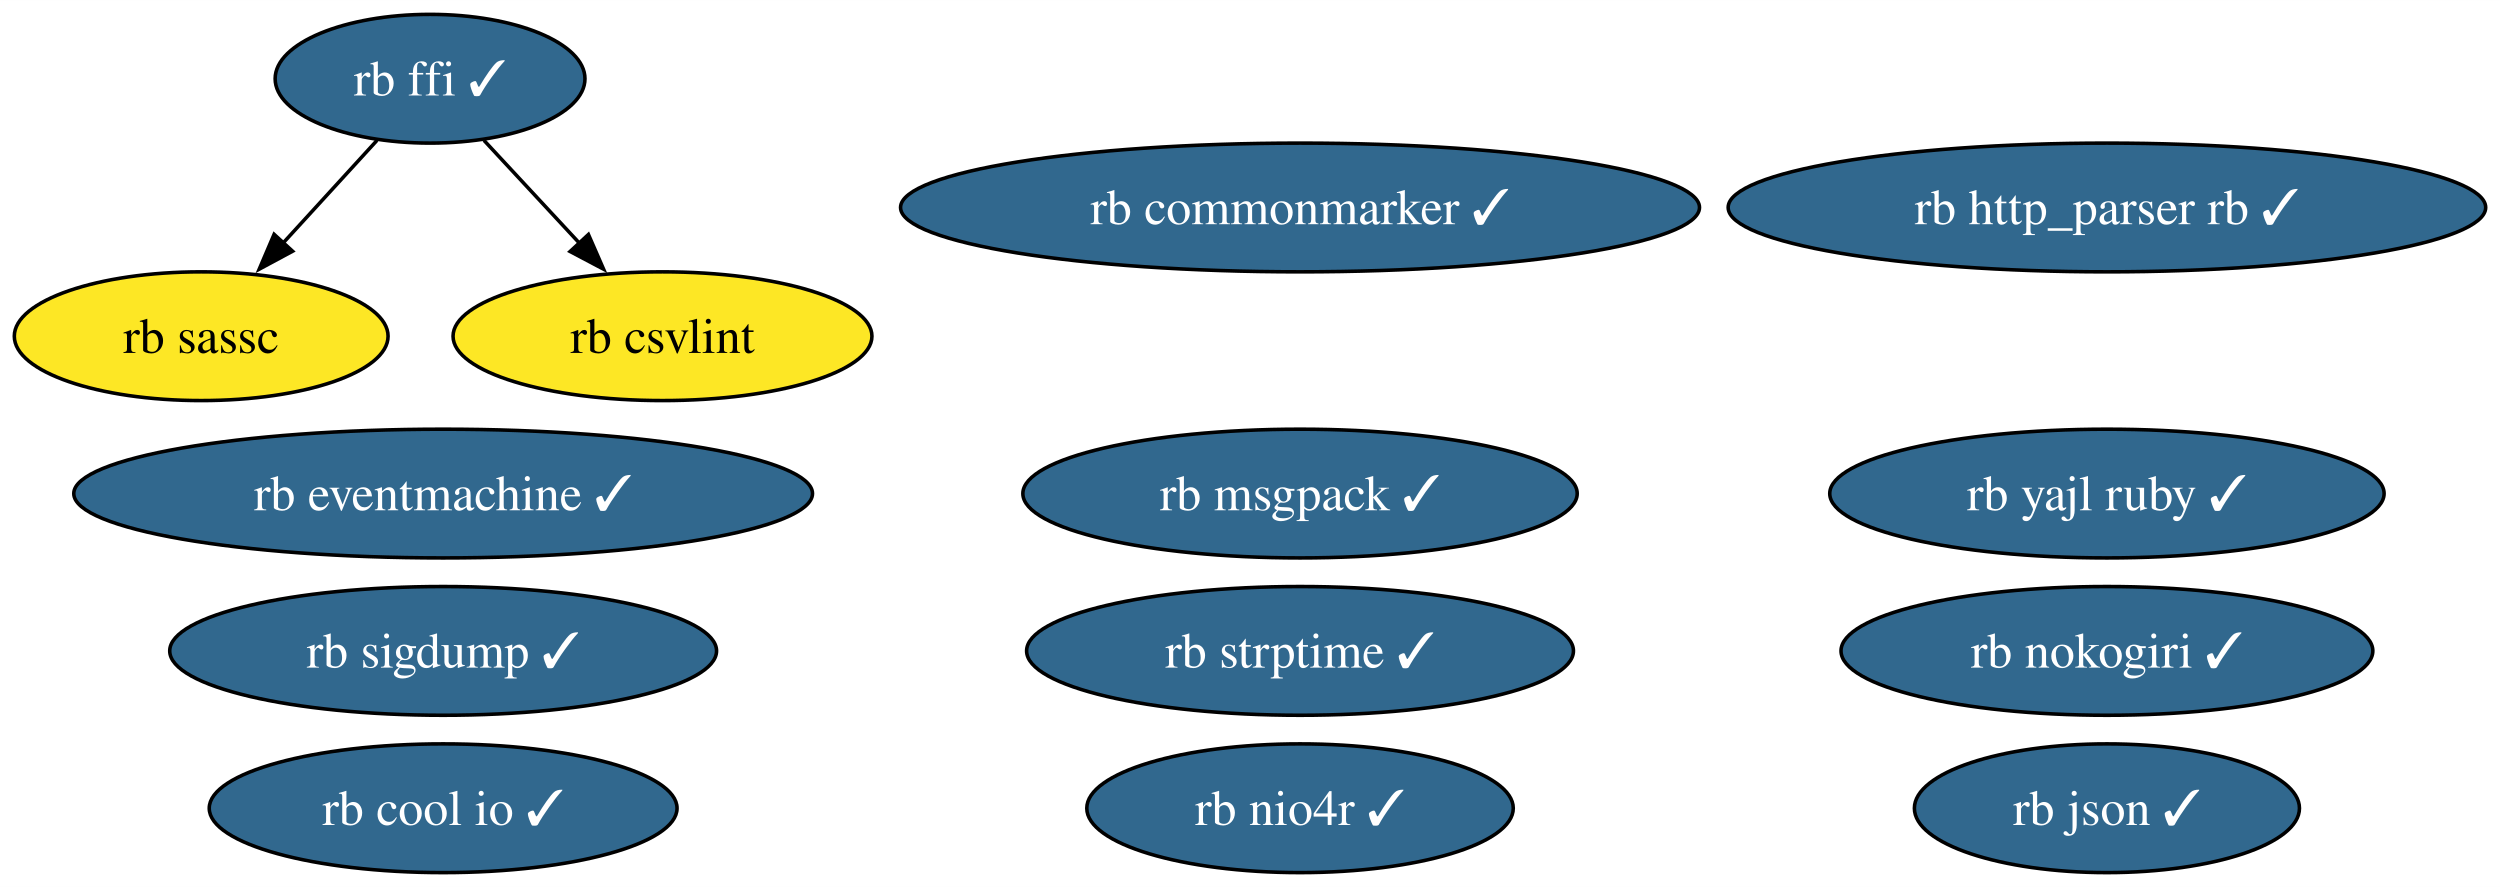
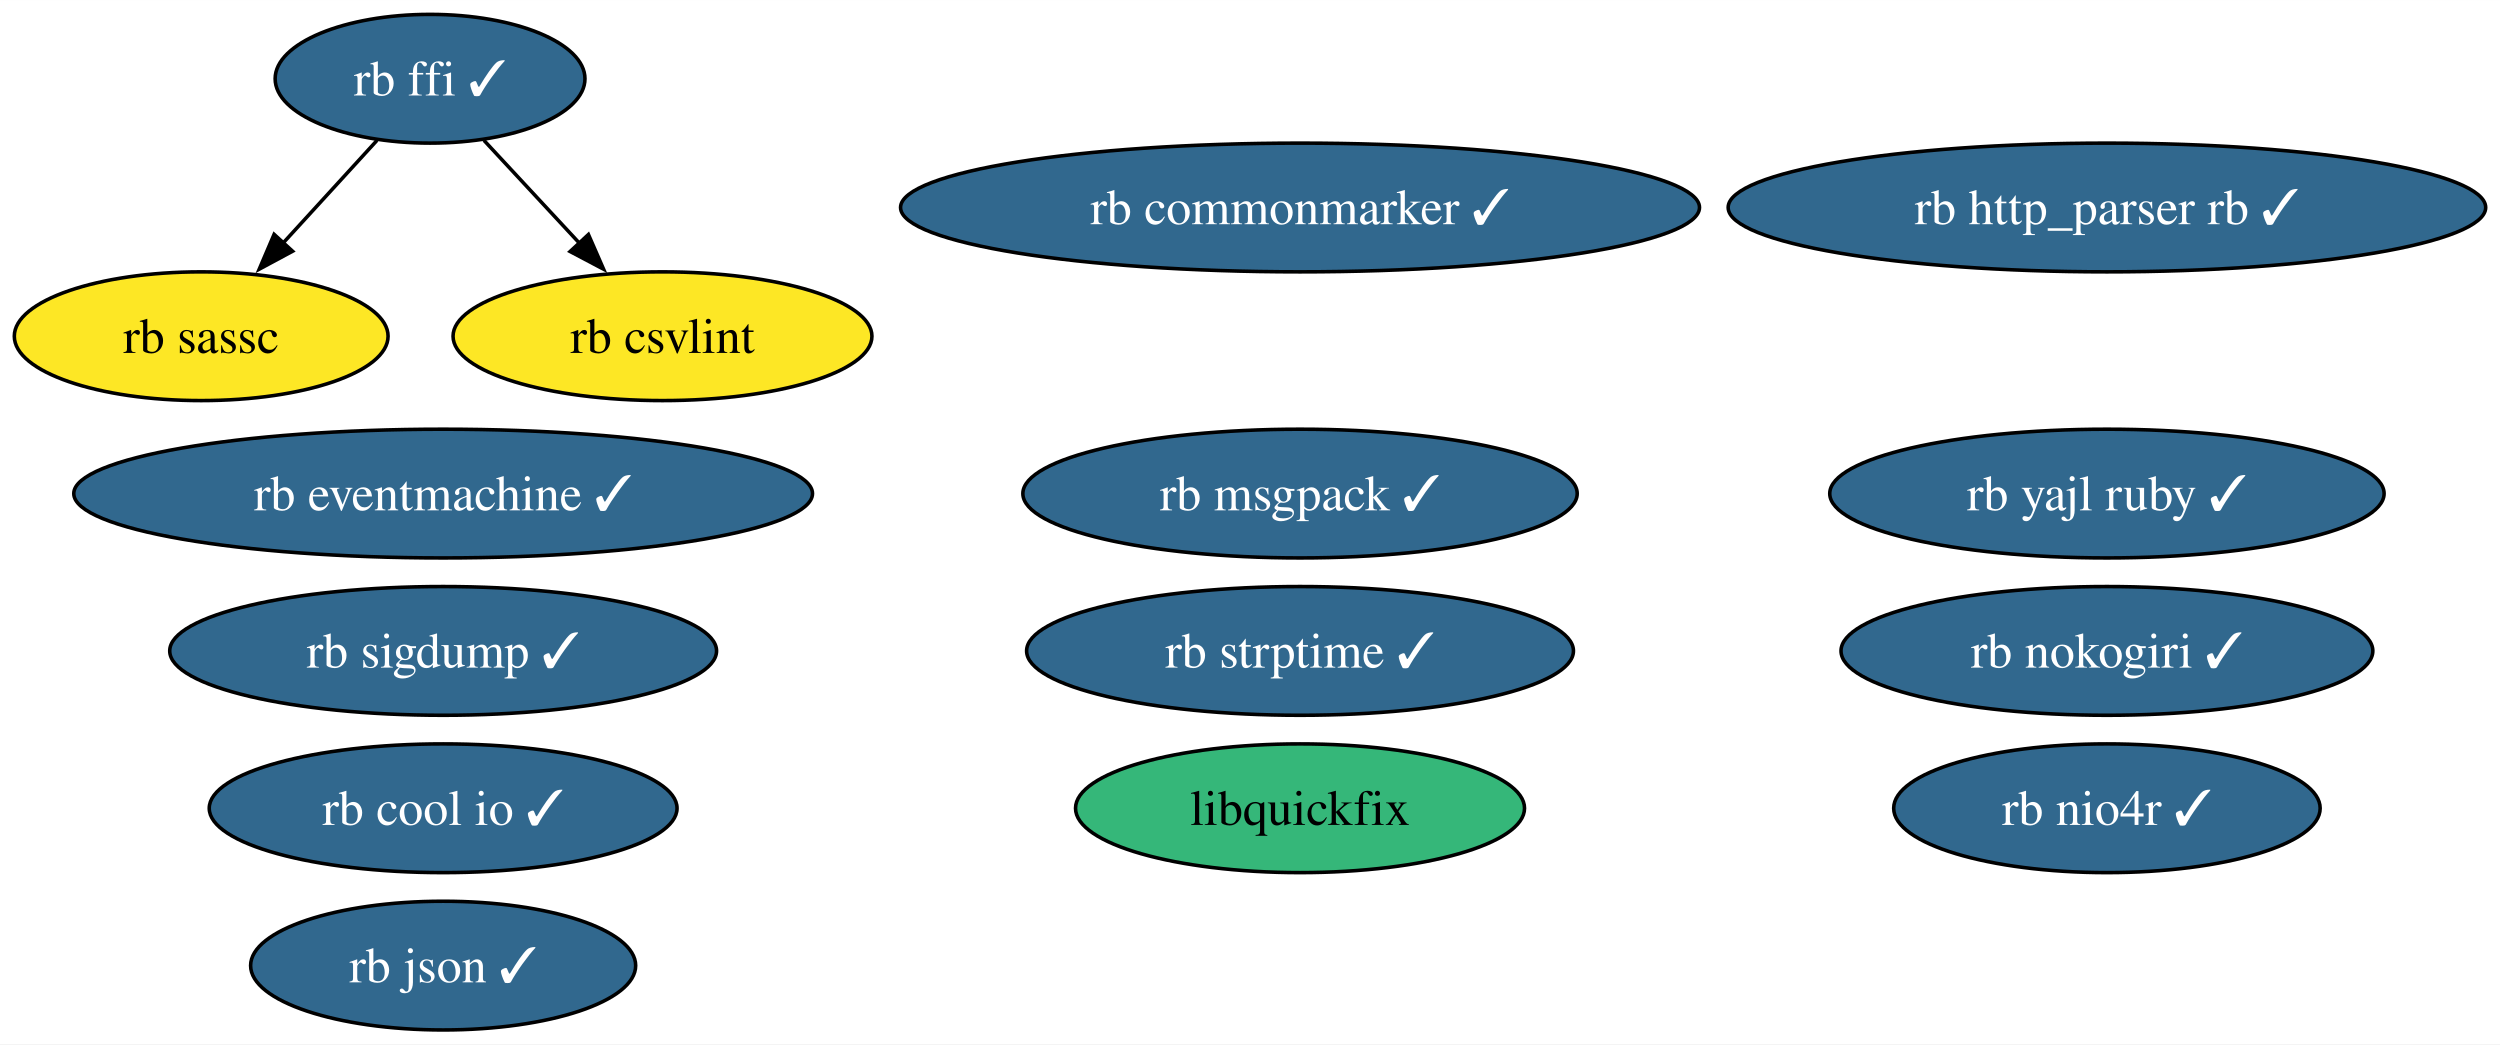
- <svg xmlns="http://www.w3.org/2000/svg" xmlns:xlink="http://www.w3.org/1999/xlink" width="699pt" height="248pt" viewBox="0.00 0.00 699.10 248.00">
-   <g id="graph0" class="graph" transform="scale(1 1) rotate(0) translate(4 244)">
-     <polygon fill="white" stroke="none" points="-4,4 -4,-244 695.1,-244 695.1,4 -4,4" />
+ <svg xmlns="http://www.w3.org/2000/svg" xmlns:xlink="http://www.w3.org/1999/xlink" width="699pt" height="292pt" viewBox="0.00 0.00 699.10 292.00">
+   <g id="graph0" class="graph" transform="scale(1 1) rotate(0) translate(4 288)">
+     <polygon fill="white" stroke="none" points="-4,4 -4,-288 695.1,-288 695.1,4 -4,4" />
    <g id="node1" class="node">
      <g id="a_node1">
        <a xlink:href="https://github.com/conda-forge/rb-eventmachine-feedstock/pull/5" xlink:title="rb eventmachine ✓">
-           <ellipse fill="#31688e" stroke="black" cx="119.92" cy="-106" rx="103.29" ry="18" />
-           <text text-anchor="middle" x="119.92" y="-101.33" font-family="Times,serif" font-size="14.00" fill="white">rb eventmachine ✓</text>
+           <ellipse fill="#31688e" stroke="black" cx="119.92" cy="-150" rx="103.29" ry="18" />
+           <text text-anchor="middle" x="119.92" y="-145.32" font-family="Times,serif" font-size="14.00" fill="white">rb eventmachine ✓</text>
        </a>
      </g>
    </g>
    <g id="node2" class="node">
      <g id="a_node2">
        <a xlink:href="https://github.com/conda-forge/rb-http_parser.rb-feedstock/pull/4" xlink:title="rb http_parser rb ✓">
-           <ellipse fill="#31688e" stroke="black" cx="585.18" cy="-186" rx="105.92" ry="18" />
-           <text text-anchor="middle" x="585.18" y="-181.32" font-family="Times,serif" font-size="14.00" fill="white">rb http_parser rb ✓</text>
+           <ellipse fill="#31688e" stroke="black" cx="585.18" cy="-230" rx="105.92" ry="18" />
+           <text text-anchor="middle" x="585.18" y="-225.32" font-family="Times,serif" font-size="14.00" fill="white">rb http_parser rb ✓</text>
        </a>
      </g>
    </g>
    <g id="node3" class="node">
      <g id="a_node3">
        <a xlink:href="https://github.com/conda-forge/rb-ffi-feedstock/pull/12" xlink:title="rb ffi ✓">
-           <ellipse fill="#31688e" stroke="black" cx="116.26" cy="-222" rx="43.32" ry="18" />
-           <text text-anchor="middle" x="116.26" y="-217.32" font-family="Times,serif" font-size="14.00" fill="white">rb ffi ✓</text>
+           <ellipse fill="#31688e" stroke="black" cx="116.26" cy="-266" rx="43.32" ry="18" />
+           <text text-anchor="middle" x="116.26" y="-261.32" font-family="Times,serif" font-size="14.00" fill="white">rb ffi ✓</text>
        </a>
      </g>
    </g>
    <g id="node4" class="node">
      <g id="a_node4">
        <a xlink:href="https://github.com/conda-forge/rb-sassc-feedstock" xlink:title="rb sassc">
-           <ellipse fill="#fde725" stroke="black" cx="52.26" cy="-150" rx="52.26" ry="18" />
-           <text text-anchor="middle" x="52.26" y="-145.32" font-family="Times,serif" font-size="14.00">rb sassc</text>
+           <ellipse fill="#fde725" stroke="black" cx="52.26" cy="-194" rx="52.26" ry="18" />
+           <text text-anchor="middle" x="52.26" y="-189.32" font-family="Times,serif" font-size="14.00">rb sassc</text>
        </a>
      </g>
    </g>
    <g id="edge2" class="edge">
-       <path fill="none" stroke="black" d="M101.42,-204.76C93.61,-196.23 83.88,-185.58 75.13,-176.02" />
-       <polygon fill="black" stroke="black" points="77.82,-173.77 68.49,-168.75 72.65,-178.49 77.82,-173.77" />
+       <path fill="none" stroke="black" d="M101.42,-248.76C93.61,-240.23 83.88,-229.58 75.13,-220.02" />
+       <polygon fill="black" stroke="black" points="77.82,-217.77 68.49,-212.75 72.65,-222.49 77.82,-217.77" />
    </g>
    <g id="node14" class="node">
      <g id="a_node14">
        <a xlink:href="https://github.com/conda-forge/rb-csvlint-feedstock" xlink:title="rb csvlint">
-           <ellipse fill="#fde725" stroke="black" cx="181.26" cy="-150" rx="58.57" ry="18" />
-           <text text-anchor="middle" x="181.26" y="-145.32" font-family="Times,serif" font-size="14.00">rb csvlint</text>
+           <ellipse fill="#fde725" stroke="black" cx="181.26" cy="-194" rx="58.57" ry="18" />
+           <text text-anchor="middle" x="181.26" y="-189.32" font-family="Times,serif" font-size="14.00">rb csvlint</text>
        </a>
      </g>
    </g>
    <g id="edge1" class="edge">
-       <path fill="none" stroke="black" d="M131.34,-204.76C139.26,-196.23 149.15,-185.58 158.03,-176.02" />
-       <polygon fill="black" stroke="black" points="160.55,-178.45 164.79,-168.74 155.42,-173.69 160.55,-178.45" />
+       <path fill="none" stroke="black" d="M131.34,-248.76C139.26,-240.23 149.15,-229.58 158.03,-220.02" />
+       <polygon fill="black" stroke="black" points="160.55,-222.45 164.79,-212.74 155.42,-217.69 160.55,-222.45" />
    </g>
    <g id="node5" class="node">
      <g id="a_node5">
        <a xlink:href="https://github.com/conda-forge/rb-nokogiri-feedstock/pull/14" xlink:title="rb nokogiri ✓">
-           <ellipse fill="#31688e" stroke="black" cx="585.18" cy="-62" rx="74.36" ry="18" />
-           <text text-anchor="middle" x="585.18" y="-57.33" font-family="Times,serif" font-size="14.00" fill="white">rb nokogiri ✓</text>
+           <ellipse fill="#31688e" stroke="black" cx="585.18" cy="-106" rx="74.36" ry="18" />
+           <text text-anchor="middle" x="585.18" y="-101.33" font-family="Times,serif" font-size="14.00" fill="white">rb nokogiri ✓</text>
        </a>
      </g>
    </g>
    <g id="node6" class="node">
      <g id="a_node6">
        <a xlink:href="https://github.com/conda-forge/rb-commonmarker-feedstock/pull/7" xlink:title="rb commonmarker ✓">
-           <ellipse fill="#31688e" stroke="black" cx="359.54" cy="-186" rx="111.71" ry="18" />
-           <text text-anchor="middle" x="359.54" y="-181.32" font-family="Times,serif" font-size="14.00" fill="white">rb commonmarker ✓</text>
+           <ellipse fill="#31688e" stroke="black" cx="359.54" cy="-230" rx="111.71" ry="18" />
+           <text text-anchor="middle" x="359.54" y="-225.32" font-family="Times,serif" font-size="14.00" fill="white">rb commonmarker ✓</text>
        </a>
      </g>
    </g>
    <g id="node7" class="node">
      <g id="a_node7">
        <a xlink:href="https://github.com/conda-forge/rb-json-feedstock/pull/10" xlink:title="rb json ✓">
-           <ellipse fill="#31688e" stroke="black" cx="585.18" cy="-18" rx="53.84" ry="18" />
-           <text text-anchor="middle" x="585.18" y="-13.32" font-family="Times,serif" font-size="14.00" fill="white">rb json ✓</text>
+           <ellipse fill="#31688e" stroke="black" cx="119.92" cy="-18" rx="53.84" ry="18" />
+           <text text-anchor="middle" x="119.92" y="-13.32" font-family="Times,serif" font-size="14.00" fill="white">rb json ✓</text>
        </a>
      </g>
    </g>
    <g id="node8" class="node">
      <g id="a_node8">
        <a xlink:href="https://github.com/conda-forge/rb-msgpack-feedstock/pull/12" xlink:title="rb msgpack ✓">
-           <ellipse fill="#31688e" stroke="black" cx="359.54" cy="-106" rx="77.51" ry="18" />
-           <text text-anchor="middle" x="359.54" y="-101.33" font-family="Times,serif" font-size="14.00" fill="white">rb msgpack ✓</text>
+           <ellipse fill="#31688e" stroke="black" cx="359.54" cy="-150" rx="77.51" ry="18" />
+           <text text-anchor="middle" x="359.54" y="-145.32" font-family="Times,serif" font-size="14.00" fill="white">rb msgpack ✓</text>
        </a>
      </g>
    </g>
    <g id="node9" class="node">
      <g id="a_node9">
        <a xlink:href="https://github.com/conda-forge/rb-sigdump-feedstock/pull/2" xlink:title="rb sigdump ✓">
-           <ellipse fill="#31688e" stroke="black" cx="119.92" cy="-62" rx="76.46" ry="18" />
-           <text text-anchor="middle" x="119.92" y="-57.33" font-family="Times,serif" font-size="14.00" fill="white">rb sigdump ✓</text>
+           <ellipse fill="#31688e" stroke="black" cx="119.92" cy="-106" rx="76.46" ry="18" />
+           <text text-anchor="middle" x="119.92" y="-101.33" font-family="Times,serif" font-size="14.00" fill="white">rb sigdump ✓</text>
        </a>
      </g>
    </g>
    <g id="node10" class="node">
      <g id="a_node10">
        <a xlink:href="https://github.com/conda-forge/rb-strptime-feedstock/pull/6" xlink:title="rb strptime ✓">
-           <ellipse fill="#31688e" stroke="black" cx="359.54" cy="-62" rx="76.46" ry="18" />
-           <text text-anchor="middle" x="359.54" y="-57.33" font-family="Times,serif" font-size="14.00" fill="white">rb strptime ✓</text>
+           <ellipse fill="#31688e" stroke="black" cx="359.54" cy="-106" rx="76.46" ry="18" />
+           <text text-anchor="middle" x="359.54" y="-101.33" font-family="Times,serif" font-size="14.00" fill="white">rb strptime ✓</text>
        </a>
      </g>
    </g>
    <g id="node11" class="node">
      <g id="a_node11">
        <a xlink:href="https://github.com/conda-forge/rb-yajl-ruby-feedstock/pull/5" xlink:title="rb yajl ruby ✓">
-           <ellipse fill="#31688e" stroke="black" cx="585.18" cy="-106" rx="77.51" ry="18" />
-           <text text-anchor="middle" x="585.18" y="-101.33" font-family="Times,serif" font-size="14.00" fill="white">rb yajl ruby ✓</text>
+           <ellipse fill="#31688e" stroke="black" cx="585.18" cy="-150" rx="77.51" ry="18" />
+           <text text-anchor="middle" x="585.18" y="-145.32" font-family="Times,serif" font-size="14.00" fill="white">rb yajl ruby ✓</text>
        </a>
      </g>
    </g>
    <g id="node12" class="node">
      <g id="a_node12">
        <a xlink:href="https://github.com/conda-forge/rb-cool.io-feedstock/pull/8" xlink:title="rb cool io ✓">
-           <ellipse fill="#31688e" stroke="black" cx="119.92" cy="-18" rx="65.41" ry="18" />
-           <text text-anchor="middle" x="119.92" y="-13.32" font-family="Times,serif" font-size="14.00" fill="white">rb cool io ✓</text>
+           <ellipse fill="#31688e" stroke="black" cx="119.92" cy="-62" rx="65.41" ry="18" />
+           <text text-anchor="middle" x="119.92" y="-57.33" font-family="Times,serif" font-size="14.00" fill="white">rb cool io ✓</text>
        </a>
      </g>
    </g>
    <g id="node13" class="node">
      <g id="a_node13">
        <a xlink:href="https://github.com/conda-forge/rb-nio4r-feedstock/pull/6" xlink:title="rb nio4r ✓">
-           <ellipse fill="#31688e" stroke="black" cx="359.54" cy="-18" rx="59.63" ry="18" />
-           <text text-anchor="middle" x="359.54" y="-13.32" font-family="Times,serif" font-size="14.00" fill="white">rb nio4r ✓</text>
+           <ellipse fill="#31688e" stroke="black" cx="585.18" cy="-62" rx="59.63" ry="18" />
+           <text text-anchor="middle" x="585.18" y="-57.33" font-family="Times,serif" font-size="14.00" fill="white">rb nio4r ✓</text>
+         </a>
+       </g>
+     </g>
+     <g id="node15" class="node">
+       <g id="a_node15">
+         <a xlink:href="https://github.com/conda-forge/libquickfix-feedstock" xlink:title="libquickfix">
+           <ellipse fill="#35b779" stroke="black" cx="359.54" cy="-62" rx="62.78" ry="18" />
+           <text text-anchor="middle" x="359.54" y="-57.33" font-family="Times,serif" font-size="14.00">libquickfix</text>
        </a>
      </g>
    </g>
  </g>
</svg>
